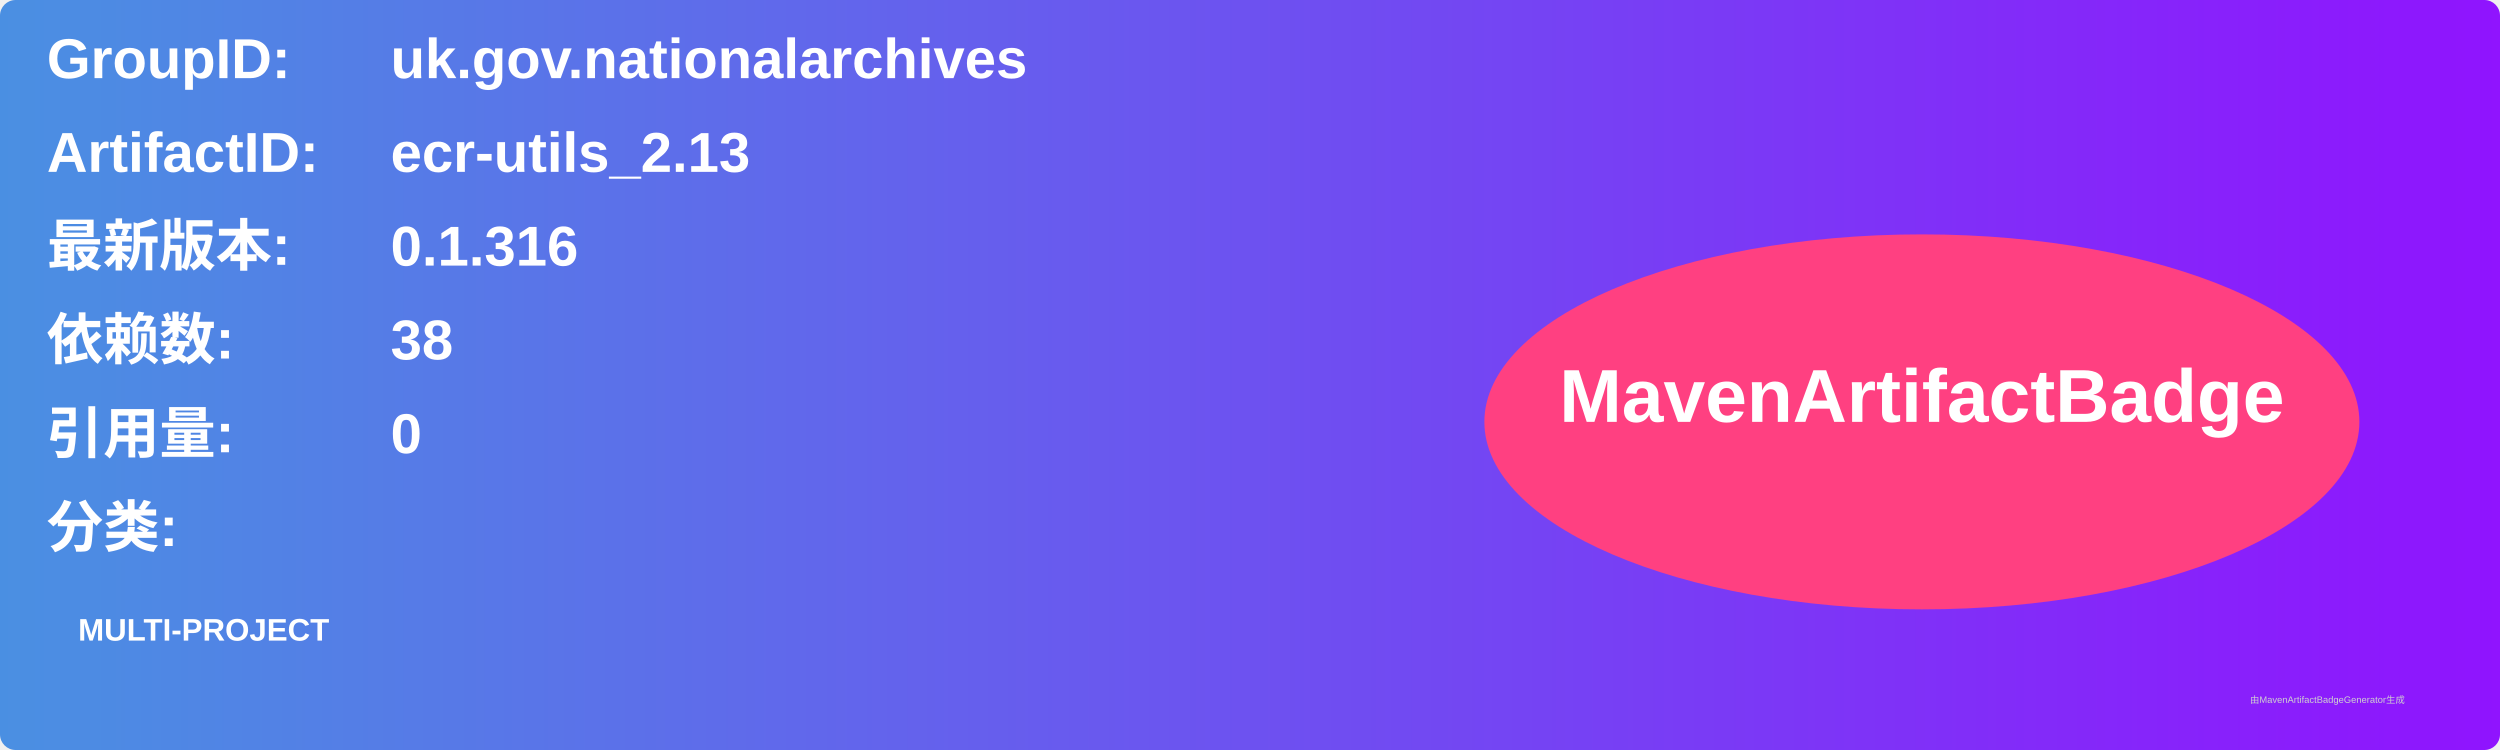
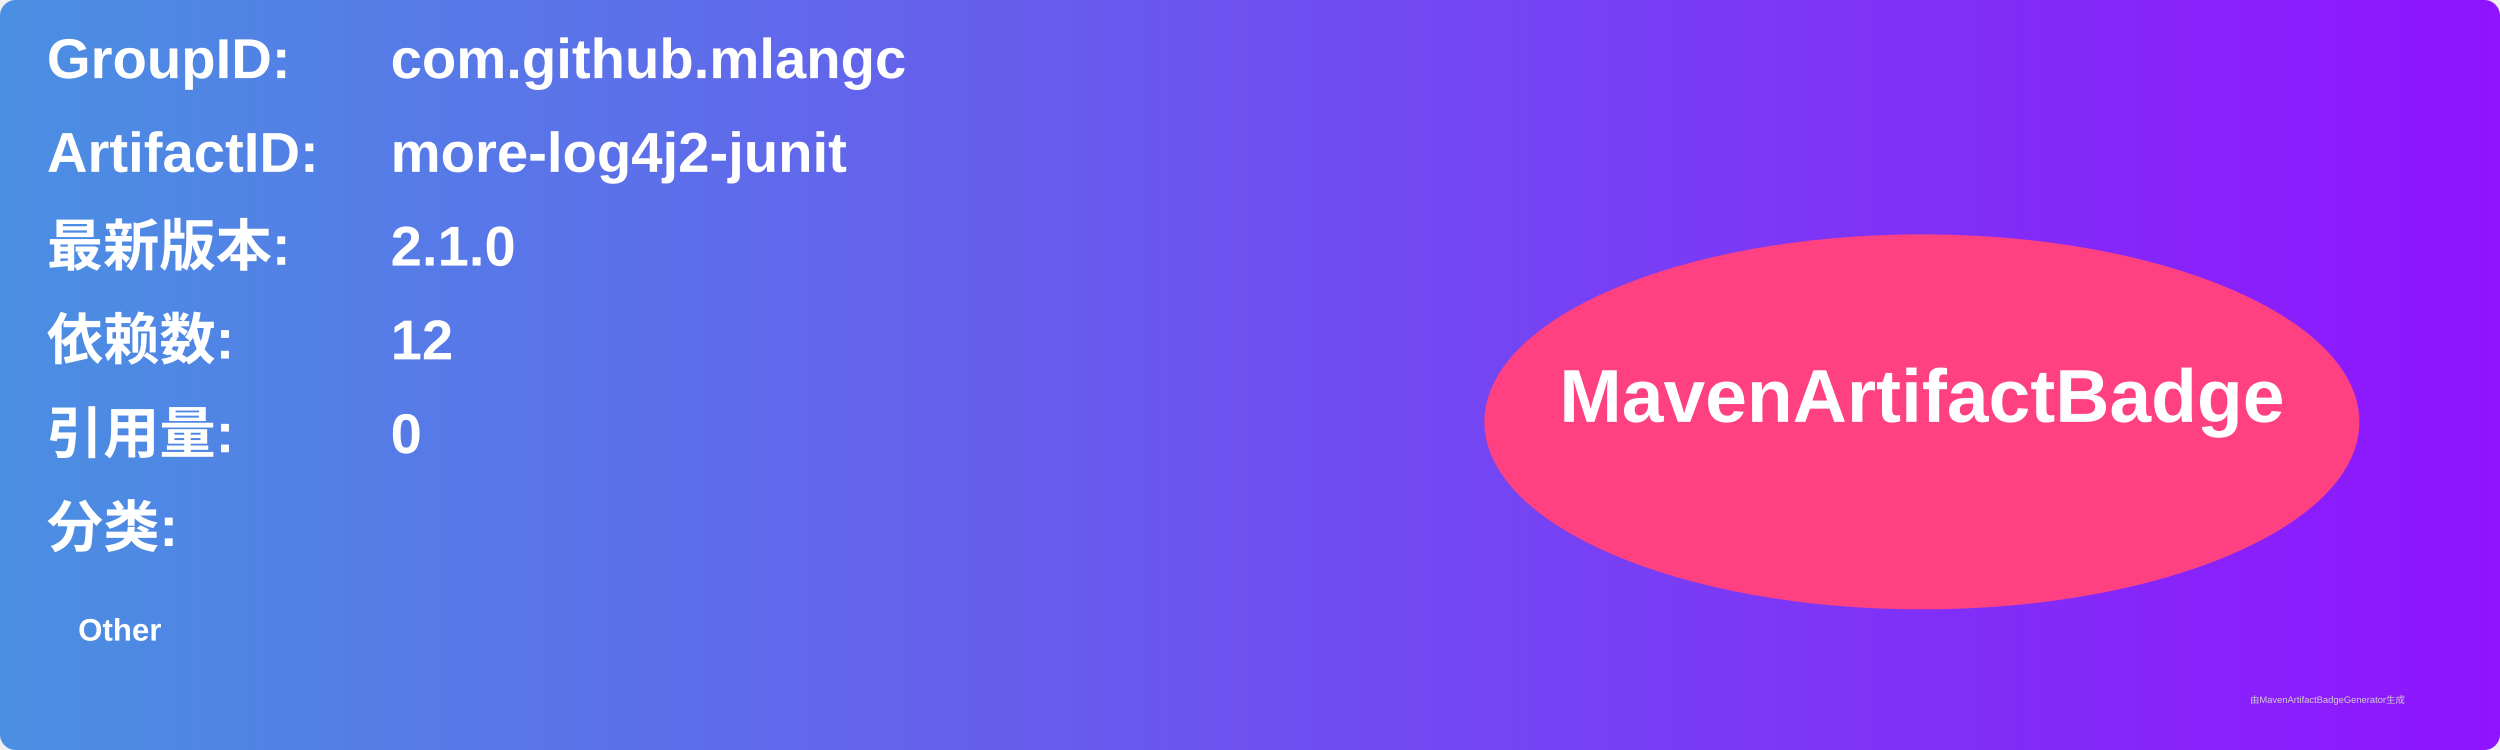
<svg xmlns="http://www.w3.org/2000/svg" width="800" height="240" viewBox="0 0 800 240">
  <linearGradient id="grad" x1="0%" y1="0%" x2="100%" y2="0%">
    <stop offset="0%" stop-color="#4a90e2" />
    <stop offset="100%" stop-color="#9013fe" />
  </linearGradient>
  <rect width="100%" height="100%" rx="5" ry="5" fill="url(#grad)" />
  <g transform="translate(15, 15)">
    <text x="0" y="10" font-family="Arial" font-size="18" fill="white" font-weight="bold" width="260">GroupID:</text>
-     <text x="110" y="10" font-family="Arial" font-size="18" fill="white" font-weight="bold" width="460">uk.gov.nationalarchives</text>
+     <text x="110" y="10" font-family="Arial" font-size="18" fill="white" font-weight="bold" width="460">com.github.mlangc</text>
    <text x="0" y="40" font-family="Arial" font-size="18" fill="white" font-weight="bold" width="260">ArtifactID:</text>
-     <text x="110" y="40" font-family="Arial" font-size="18" fill="white" font-weight="bold" width="460">ecr-utils_2.13</text>
+     <text x="110" y="40" font-family="Arial" font-size="18" fill="white" font-weight="bold" width="460">more-log4j2-junit</text>
    <text x="0" y="70" font-family="Arial" font-size="18" fill="white" font-weight="bold">最新版本:</text>
    <text x="110" y="70" font-family="Arial" font-size="18" fill="white" font-weight="bold">
-       <tspan font-weight="bold">0.1.316</tspan>
+       <tspan font-weight="bold">2.1.0</tspan>
    </text>
    <text x="0" y="100" font-family="Arial" font-size="18" fill="white" font-weight="bold">依赖数: </text>
    <text x="110" y="100" font-family="Arial" font-size="18" fill="white">
-       <tspan font-weight="bold">38</tspan>
+       <tspan font-weight="bold">12</tspan>
    </text>
    <text x="0" y="130" font-family="Arial" font-size="18" fill="white" font-weight="bold">引用量: </text>
    <text x="110" y="130" font-family="Arial" font-size="18" fill="white">
      <tspan font-weight="bold">0</tspan>
    </text>
    <text x="0" y="160" font-family="Arial" font-size="18" fill="white" font-weight="bold">分类:</text>
    <text x="10" y="190" font-family="Arial" font-size="10" fill="white">
-       <tspan font-weight="bold">MULTI-PROJECT</tspan>
+       <tspan font-weight="bold">Other</tspan>
    </text>
    <ellipse cx="600" cy="120" rx="140" ry="60" fill="#ff4081" />
    <text x="600" y="120" text-anchor="middle" font-family="Arial" font-size="24" fill="white" font-weight="bold">MavenArtifactBadge</text>
  </g>
  <text x="720" y="225" font-family="Arial" font-size="3" fill="#d0d0d0">由MavenArtifactBadgeGenerator生成</text>
</svg>
